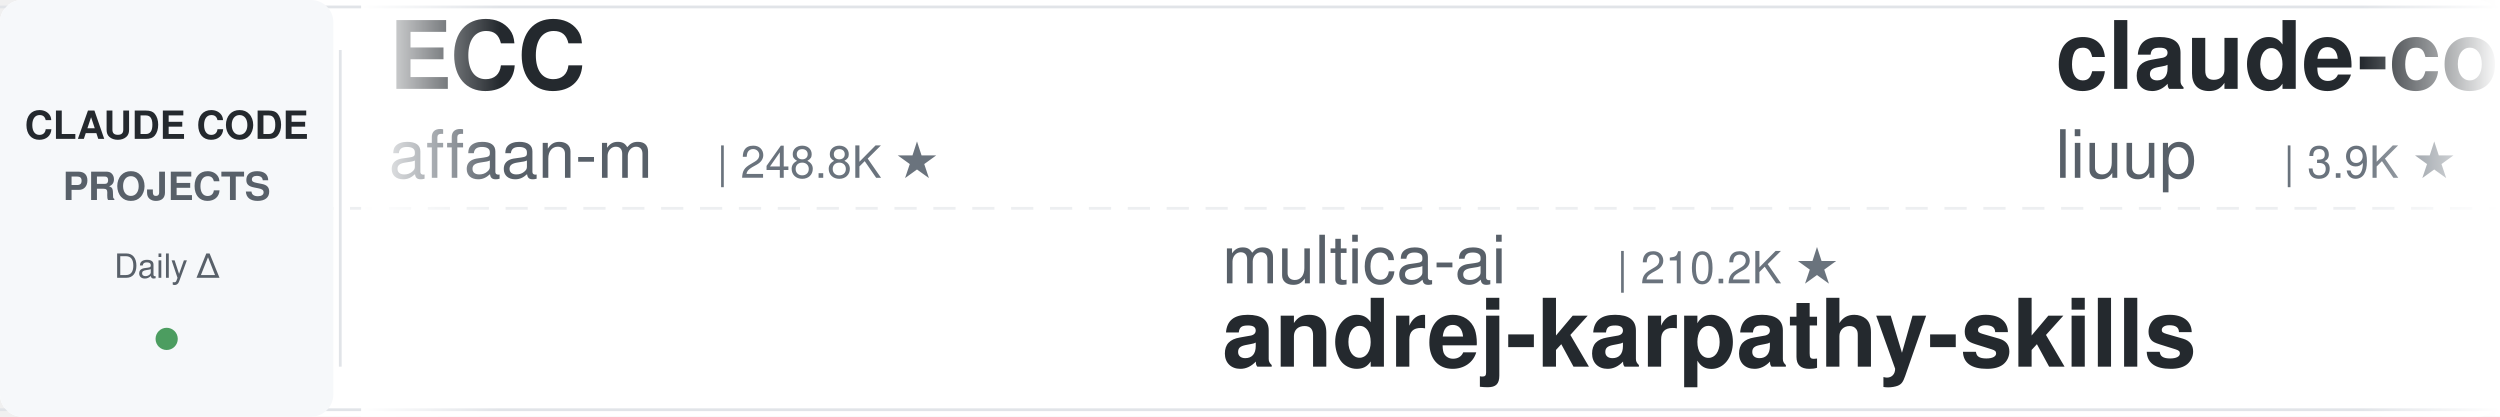
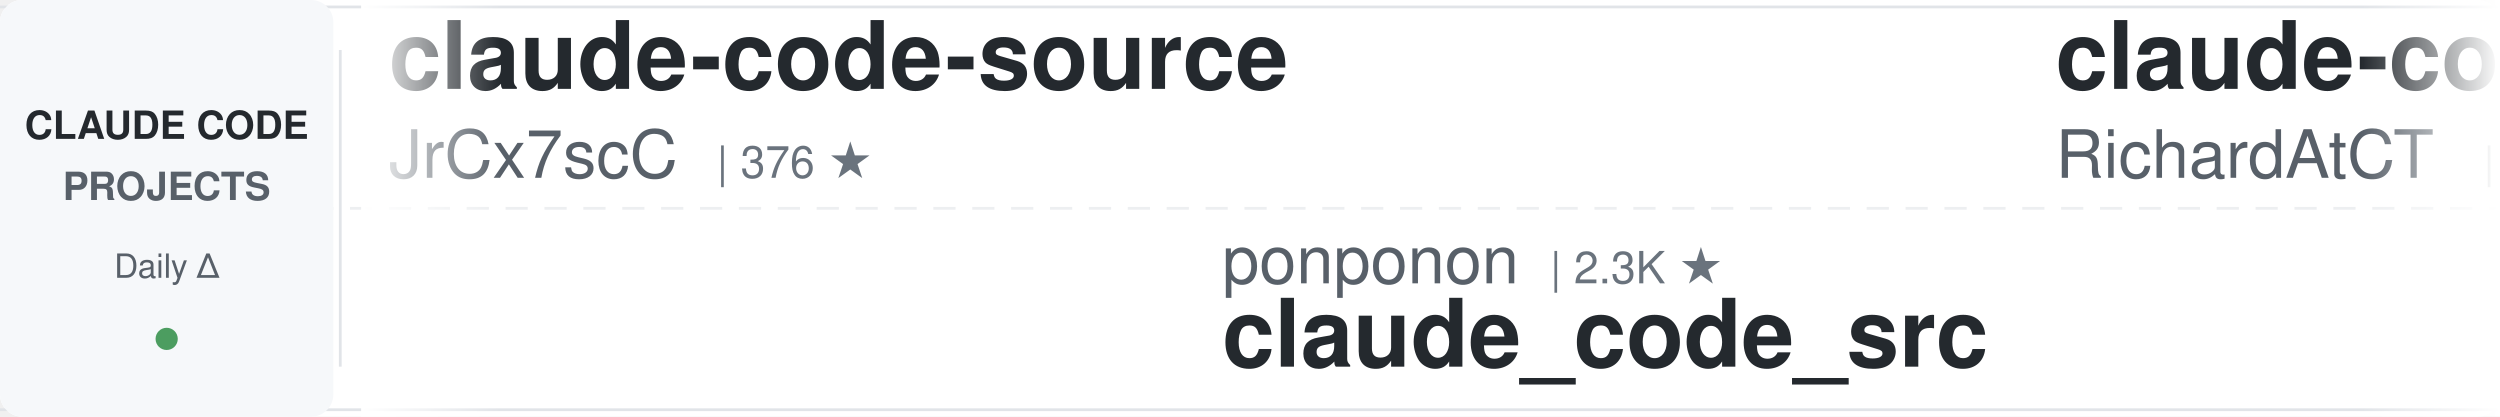
<svg xmlns="http://www.w3.org/2000/svg" width="900" height="150">
  <defs>
    <linearGradient id="leftFade" x1="0%" y1="0%" x2="100%" y2="0%">
      <stop offset="0%" style="stop-color:#ffffff;stop-opacity:1" />
      <stop offset="100%" style="stop-color:#ffffff;stop-opacity:0" />
    </linearGradient>
    <linearGradient id="rightFade" x1="0%" y1="0%" x2="100%" y2="0%">
      <stop offset="0%" style="stop-color:#ffffff;stop-opacity:0" />
      <stop offset="100%" style="stop-color:#ffffff;stop-opacity:1" />
    </linearGradient>
  </defs>
  <rect width="900" height="150" fill="#ffffff" rx="8" />
  <rect x="0" y="2" width="900" height="1" fill="#e1e4e8" />
  <rect x="0" y="147" width="900" height="1" fill="#e1e4e8" />
  <line x1="0" y1="75" x2="900" y2="75" stroke="#e1e4e8" stroke-width="1" stroke-dasharray="8 6" opacity="0.6" />
  <rect x="0" y="0" width="120" height="150" fill="#f6f8fa" rx="8" />
  <text x="60" y="50" font-family="-apple-system, BlinkMacSystemFont, 'Segoe UI', Helvetica, Arial, sans-serif" font-size="14" font-weight="600" fill="#24292e" text-anchor="middle">CLAUDE CODE</text>
  <text x="60" y="72" font-family="-apple-system, BlinkMacSystemFont, 'Segoe UI', Helvetica, Arial, sans-serif" font-size="14" font-weight="600" fill="#586069" text-anchor="middle">PROJECTS</text>
  <text x="60" y="100" font-family="-apple-system, BlinkMacSystemFont, 'Segoe UI', Helvetica, Arial, sans-serif" font-size="12" font-weight="500" fill="#586069" text-anchor="middle">Daily Δ</text>
  <circle cx="60" cy="122" r="4" fill="#22863a" opacity="0.8" />
  <rect x="122" y="18" width="1" height="114" fill="#e1e4e8" />
  <clipPath id="tickerClip">
    <rect x="130" y="0" width="770" height="150" />
  </clipPath>
  <g clip-path="url(#tickerClip)">
    <g id="tickerItems">
      <animateTransform attributeName="transform" attributeType="XML" type="translate" from="0 0" to="-3000 0" dur="54s" repeatCount="indefinite" />
      <g transform="translate(0, 0)">
-         <text x="140" y="32" font-family="-apple-system, BlinkMacSystemFont, 'Segoe UI', Helvetica, Arial, sans-serif" font-size="34" font-weight="600" fill="#24292e">ECC</text>
-         <text x="140" y="64" font-family="-apple-system, BlinkMacSystemFont, 'Segoe UI', Helvetica, Arial, sans-serif" font-size="24" font-weight="400" fill="#586069">affaan-m</text>
-         <text x="258" y="64" font-family="-apple-system, BlinkMacSystemFont, 'Segoe UI', Helvetica, Arial, sans-serif" font-size="16" font-weight="500" fill="#6a737d">| 248.8K ★</text>
+         <text x="140" y="32" font-family="-apple-system, BlinkMacSystemFont, 'Segoe UI', Helvetica, Arial, sans-serif" font-size="34" font-weight="600" fill="#24292e">claude-code-source</text>
+         <text x="140" y="64" font-family="-apple-system, BlinkMacSystemFont, 'Segoe UI', Helvetica, Arial, sans-serif" font-size="24" font-weight="400" fill="#586069">JrCx7scC</text>
+         <text x="258" y="64" font-family="-apple-system, BlinkMacSystemFont, 'Segoe UI', Helvetica, Arial, sans-serif" font-size="16" font-weight="500" fill="#6a737d">| 376 ★</text>
      </g>
      <g transform="translate(300, 0)">
-         <text x="140" y="102" font-family="-apple-system, BlinkMacSystemFont, 'Segoe UI', Helvetica, Arial, sans-serif" font-size="24" font-weight="400" fill="#586069">multica-ai</text>
-         <text x="282" y="102" font-family="-apple-system, BlinkMacSystemFont, 'Segoe UI', Helvetica, Arial, sans-serif" font-size="16" font-weight="500" fill="#6a737d">| 210.2K ★</text>
-         <text x="140" y="132" font-family="-apple-system, BlinkMacSystemFont, 'Segoe UI', Helvetica, Arial, sans-serif" font-size="34" font-weight="600" fill="#24292e">andrej-karpathy-skills</text>
+         <text x="140" y="102" font-family="-apple-system, BlinkMacSystemFont, 'Segoe UI', Helvetica, Arial, sans-serif" font-size="24" font-weight="400" fill="#586069">ponponon</text>
+         <text x="258" y="102" font-family="-apple-system, BlinkMacSystemFont, 'Segoe UI', Helvetica, Arial, sans-serif" font-size="16" font-weight="500" fill="#6a737d">| 2.3K ★</text>
+         <text x="140" y="132" font-family="-apple-system, BlinkMacSystemFont, 'Segoe UI', Helvetica, Arial, sans-serif" font-size="34" font-weight="600" fill="#24292e">claude_code_src</text>
      </g>
      <g transform="translate(600, 0)">
-         <text x="140" y="32" font-family="-apple-system, BlinkMacSystemFont, 'Segoe UI', Helvetica, Arial, sans-serif" font-size="34" font-weight="600" fill="#24292e">claude-code-analysis</text>
-         <text x="140" y="64" font-family="-apple-system, BlinkMacSystemFont, 'Segoe UI', Helvetica, Arial, sans-serif" font-size="24" font-weight="400" fill="#586069">liuup</text>
-         <text x="222" y="64" font-family="-apple-system, BlinkMacSystemFont, 'Segoe UI', Helvetica, Arial, sans-serif" font-size="16" font-weight="500" fill="#6a737d">| 3.9K ★</text>
-       </g>
-       <g transform="translate(900, 0)">
-         <text x="140" y="102" font-family="-apple-system, BlinkMacSystemFont, 'Segoe UI', Helvetica, Arial, sans-serif" font-size="24" font-weight="400" fill="#586069">oboard</text>
-         <text x="234" y="102" font-family="-apple-system, BlinkMacSystemFont, 'Segoe UI', Helvetica, Arial, sans-serif" font-size="16" font-weight="500" fill="#6a737d">| 3.3K ★</text>
-         <text x="140" y="132" font-family="-apple-system, BlinkMacSystemFont, 'Segoe UI', Helvetica, Arial, sans-serif" font-size="34" font-weight="600" fill="#24292e">claude-code-rev</text>
-       </g>
-       <g transform="translate(1200, 0)">
-         <text x="140" y="32" font-family="-apple-system, BlinkMacSystemFont, 'Segoe UI', Helvetica, Arial, sans-serif" font-size="34" font-weight="600" fill="#24292e">everything-claude-code-z...</text>
-         <text x="140" y="64" font-family="-apple-system, BlinkMacSystemFont, 'Segoe UI', Helvetica, Arial, sans-serif" font-size="24" font-weight="400" fill="#586069">xu-xiang</text>
-         <text x="258" y="64" font-family="-apple-system, BlinkMacSystemFont, 'Segoe UI', Helvetica, Arial, sans-serif" font-size="16" font-weight="500" fill="#6a737d">| 1.9K ★</text>
-       </g>
-       <g transform="translate(1500, 0)">
-         <text x="140" y="102" font-family="-apple-system, BlinkMacSystemFont, 'Segoe UI', Helvetica, Arial, sans-serif" font-size="24" font-weight="400" fill="#586069">Cranot</text>
-         <text x="234" y="102" font-family="-apple-system, BlinkMacSystemFont, 'Segoe UI', Helvetica, Arial, sans-serif" font-size="16" font-weight="500" fill="#6a737d">| 2.9K ★</text>
-         <text x="140" y="132" font-family="-apple-system, BlinkMacSystemFont, 'Segoe UI', Helvetica, Arial, sans-serif" font-size="34" font-weight="600" fill="#24292e">claude-code-guide</text>
-       </g>
-       <g transform="translate(1800, 0)">
        <text x="140" y="32" font-family="-apple-system, BlinkMacSystemFont, 'Segoe UI', Helvetica, Arial, sans-serif" font-size="34" font-weight="600" fill="#24292e">claude-code-telegram</text>
        <text x="140" y="64" font-family="-apple-system, BlinkMacSystemFont, 'Segoe UI', Helvetica, Arial, sans-serif" font-size="24" font-weight="400" fill="#586069">RichardAtCT</text>
        <text x="294" y="64" font-family="-apple-system, BlinkMacSystemFont, 'Segoe UI', Helvetica, Arial, sans-serif" font-size="16" font-weight="500" fill="#6a737d">| 2.8K ★</text>
      </g>
+       <g transform="translate(900, 0)">
+         <text x="140" y="102" font-family="-apple-system, BlinkMacSystemFont, 'Segoe UI', Helvetica, Arial, sans-serif" font-size="24" font-weight="400" fill="#586069">davila7</text>
+         <text x="246" y="102" font-family="-apple-system, BlinkMacSystemFont, 'Segoe UI', Helvetica, Arial, sans-serif" font-size="16" font-weight="500" fill="#6a737d">| 30.5K ★</text>
+         <text x="140" y="132" font-family="-apple-system, BlinkMacSystemFont, 'Segoe UI', Helvetica, Arial, sans-serif" font-size="34" font-weight="600" fill="#24292e">claude-code-templates</text>
+       </g>
+       <g transform="translate(1200, 0)">
+         <text x="140" y="32" font-family="-apple-system, BlinkMacSystemFont, 'Segoe UI', Helvetica, Arial, sans-serif" font-size="34" font-weight="600" fill="#24292e">claude-code-source</text>
+         <text x="140" y="64" font-family="-apple-system, BlinkMacSystemFont, 'Segoe UI', Helvetica, Arial, sans-serif" font-size="24" font-weight="400" fill="#586069">AprilNEA</text>
+         <text x="258" y="64" font-family="-apple-system, BlinkMacSystemFont, 'Segoe UI', Helvetica, Arial, sans-serif" font-size="16" font-weight="500" fill="#6a737d">| 392 ★</text>
+       </g>
+       <g transform="translate(1500, 0)">
+         <text x="140" y="102" font-family="-apple-system, BlinkMacSystemFont, 'Segoe UI', Helvetica, Arial, sans-serif" font-size="24" font-weight="400" fill="#586069">Alishahryar1</text>
+         <text x="306" y="102" font-family="-apple-system, BlinkMacSystemFont, 'Segoe UI', Helvetica, Arial, sans-serif" font-size="16" font-weight="500" fill="#6a737d">| 53.3K ★</text>
+         <text x="140" y="132" font-family="-apple-system, BlinkMacSystemFont, 'Segoe UI', Helvetica, Arial, sans-serif" font-size="34" font-weight="600" fill="#24292e">free-claude-code</text>
+       </g>
+       <g transform="translate(1800, 0)">
+         <text x="140" y="32" font-family="-apple-system, BlinkMacSystemFont, 'Segoe UI', Helvetica, Arial, sans-serif" font-size="34" font-weight="600" fill="#24292e">claude-code-system-promp...</text>
+         <text x="140" y="64" font-family="-apple-system, BlinkMacSystemFont, 'Segoe UI', Helvetica, Arial, sans-serif" font-size="24" font-weight="400" fill="#586069">Piebald-AI</text>
+         <text x="282" y="64" font-family="-apple-system, BlinkMacSystemFont, 'Segoe UI', Helvetica, Arial, sans-serif" font-size="16" font-weight="500" fill="#6a737d">| 12.6K ★</text>
+       </g>
      <g transform="translate(2100, 0)">
-         <text x="140" y="102" font-family="-apple-system, BlinkMacSystemFont, 'Segoe UI', Helvetica, Arial, sans-serif" font-size="24" font-weight="400" fill="#586069">Piebald-AI</text>
-         <text x="282" y="102" font-family="-apple-system, BlinkMacSystemFont, 'Segoe UI', Helvetica, Arial, sans-serif" font-size="16" font-weight="500" fill="#6a737d">| 12.6K ★</text>
-         <text x="140" y="132" font-family="-apple-system, BlinkMacSystemFont, 'Segoe UI', Helvetica, Arial, sans-serif" font-size="34" font-weight="600" fill="#24292e">claude-code-system-promp...</text>
+         <text x="140" y="102" font-family="-apple-system, BlinkMacSystemFont, 'Segoe UI', Helvetica, Arial, sans-serif" font-size="24" font-weight="400" fill="#586069">affaan-m</text>
+         <text x="258" y="102" font-family="-apple-system, BlinkMacSystemFont, 'Segoe UI', Helvetica, Arial, sans-serif" font-size="16" font-weight="500" fill="#6a737d">| 249.1K ★</text>
+         <text x="140" y="132" font-family="-apple-system, BlinkMacSystemFont, 'Segoe UI', Helvetica, Arial, sans-serif" font-size="34" font-weight="600" fill="#24292e">ECC</text>
      </g>
      <g transform="translate(2400, 0)">
-         <text x="140" y="32" font-family="-apple-system, BlinkMacSystemFont, 'Segoe UI', Helvetica, Arial, sans-serif" font-size="34" font-weight="600" fill="#24292e">learn-claude-code</text>
-         <text x="140" y="64" font-family="-apple-system, BlinkMacSystemFont, 'Segoe UI', Helvetica, Arial, sans-serif" font-size="24" font-weight="400" fill="#586069">shareAI-lab</text>
-         <text x="294" y="64" font-family="-apple-system, BlinkMacSystemFont, 'Segoe UI', Helvetica, Arial, sans-serif" font-size="16" font-weight="500" fill="#6a737d">| 76.1K ★</text>
+         <text x="140" y="32" font-family="-apple-system, BlinkMacSystemFont, 'Segoe UI', Helvetica, Arial, sans-serif" font-size="34" font-weight="600" fill="#24292e">pi-vs-claude-code</text>
+         <text x="140" y="64" font-family="-apple-system, BlinkMacSystemFont, 'Segoe UI', Helvetica, Arial, sans-serif" font-size="24" font-weight="400" fill="#586069">disler</text>
+         <text x="234" y="64" font-family="-apple-system, BlinkMacSystemFont, 'Segoe UI', Helvetica, Arial, sans-serif" font-size="16" font-weight="500" fill="#6a737d">| 1.7K ★</text>
      </g>
      <g transform="translate(2700, 0)">
-         <text x="140" y="102" font-family="-apple-system, BlinkMacSystemFont, 'Segoe UI', Helvetica, Arial, sans-serif" font-size="24" font-weight="400" fill="#586069">1rgs</text>
-         <text x="210" y="102" font-family="-apple-system, BlinkMacSystemFont, 'Segoe UI', Helvetica, Arial, sans-serif" font-size="16" font-weight="500" fill="#6a737d">| 3.7K ★</text>
-         <text x="140" y="132" font-family="-apple-system, BlinkMacSystemFont, 'Segoe UI', Helvetica, Arial, sans-serif" font-size="34" font-weight="600" fill="#24292e">claude-code-proxy</text>
+         <text x="140" y="102" font-family="-apple-system, BlinkMacSystemFont, 'Segoe UI', Helvetica, Arial, sans-serif" font-size="24" font-weight="400" fill="#586069">WorldFlowAI</text>
+         <text x="294" y="102" font-family="-apple-system, BlinkMacSystemFont, 'Segoe UI', Helvetica, Arial, sans-serif" font-size="16" font-weight="500" fill="#6a737d">| 2.2K ★</text>
+         <text x="140" y="132" font-family="-apple-system, BlinkMacSystemFont, 'Segoe UI', Helvetica, Arial, sans-serif" font-size="34" font-weight="600" fill="#24292e">everything-claude-code</text>
      </g>
      <g transform="translate(3000, 0)">
-         <text x="140" y="32" font-family="-apple-system, BlinkMacSystemFont, 'Segoe UI', Helvetica, Arial, sans-serif" font-size="34" font-weight="600" fill="#24292e">ECC</text>
-         <text x="140" y="64" font-family="-apple-system, BlinkMacSystemFont, 'Segoe UI', Helvetica, Arial, sans-serif" font-size="24" font-weight="400" fill="#586069">affaan-m</text>
-         <text x="258" y="64" font-family="-apple-system, BlinkMacSystemFont, 'Segoe UI', Helvetica, Arial, sans-serif" font-size="16" font-weight="500" fill="#6a737d">| 248.8K ★</text>
+         <text x="140" y="32" font-family="-apple-system, BlinkMacSystemFont, 'Segoe UI', Helvetica, Arial, sans-serif" font-size="34" font-weight="600" fill="#24292e">claude-code-source</text>
+         <text x="140" y="64" font-family="-apple-system, BlinkMacSystemFont, 'Segoe UI', Helvetica, Arial, sans-serif" font-size="24" font-weight="400" fill="#586069">JrCx7scC</text>
+         <text x="258" y="64" font-family="-apple-system, BlinkMacSystemFont, 'Segoe UI', Helvetica, Arial, sans-serif" font-size="16" font-weight="500" fill="#6a737d">| 376 ★</text>
      </g>
      <g transform="translate(3300, 0)">
-         <text x="140" y="102" font-family="-apple-system, BlinkMacSystemFont, 'Segoe UI', Helvetica, Arial, sans-serif" font-size="24" font-weight="400" fill="#586069">multica-ai</text>
-         <text x="282" y="102" font-family="-apple-system, BlinkMacSystemFont, 'Segoe UI', Helvetica, Arial, sans-serif" font-size="16" font-weight="500" fill="#6a737d">| 210.2K ★</text>
-         <text x="140" y="132" font-family="-apple-system, BlinkMacSystemFont, 'Segoe UI', Helvetica, Arial, sans-serif" font-size="34" font-weight="600" fill="#24292e">andrej-karpathy-skills</text>
+         <text x="140" y="102" font-family="-apple-system, BlinkMacSystemFont, 'Segoe UI', Helvetica, Arial, sans-serif" font-size="24" font-weight="400" fill="#586069">ponponon</text>
+         <text x="258" y="102" font-family="-apple-system, BlinkMacSystemFont, 'Segoe UI', Helvetica, Arial, sans-serif" font-size="16" font-weight="500" fill="#6a737d">| 2.3K ★</text>
+         <text x="140" y="132" font-family="-apple-system, BlinkMacSystemFont, 'Segoe UI', Helvetica, Arial, sans-serif" font-size="34" font-weight="600" fill="#24292e">claude_code_src</text>
      </g>
      <g transform="translate(3600, 0)">
-         <text x="140" y="32" font-family="-apple-system, BlinkMacSystemFont, 'Segoe UI', Helvetica, Arial, sans-serif" font-size="34" font-weight="600" fill="#24292e">claude-code-analysis</text>
-         <text x="140" y="64" font-family="-apple-system, BlinkMacSystemFont, 'Segoe UI', Helvetica, Arial, sans-serif" font-size="24" font-weight="400" fill="#586069">liuup</text>
-         <text x="222" y="64" font-family="-apple-system, BlinkMacSystemFont, 'Segoe UI', Helvetica, Arial, sans-serif" font-size="16" font-weight="500" fill="#6a737d">| 3.9K ★</text>
+         <text x="140" y="32" font-family="-apple-system, BlinkMacSystemFont, 'Segoe UI', Helvetica, Arial, sans-serif" font-size="34" font-weight="600" fill="#24292e">claude-code-telegram</text>
+         <text x="140" y="64" font-family="-apple-system, BlinkMacSystemFont, 'Segoe UI', Helvetica, Arial, sans-serif" font-size="24" font-weight="400" fill="#586069">RichardAtCT</text>
+         <text x="294" y="64" font-family="-apple-system, BlinkMacSystemFont, 'Segoe UI', Helvetica, Arial, sans-serif" font-size="16" font-weight="500" fill="#6a737d">| 2.8K ★</text>
      </g>
      <g transform="translate(3900, 0)">
-         <text x="140" y="102" font-family="-apple-system, BlinkMacSystemFont, 'Segoe UI', Helvetica, Arial, sans-serif" font-size="24" font-weight="400" fill="#586069">oboard</text>
-         <text x="234" y="102" font-family="-apple-system, BlinkMacSystemFont, 'Segoe UI', Helvetica, Arial, sans-serif" font-size="16" font-weight="500" fill="#6a737d">| 3.3K ★</text>
-         <text x="140" y="132" font-family="-apple-system, BlinkMacSystemFont, 'Segoe UI', Helvetica, Arial, sans-serif" font-size="34" font-weight="600" fill="#24292e">claude-code-rev</text>
+         <text x="140" y="102" font-family="-apple-system, BlinkMacSystemFont, 'Segoe UI', Helvetica, Arial, sans-serif" font-size="24" font-weight="400" fill="#586069">davila7</text>
+         <text x="246" y="102" font-family="-apple-system, BlinkMacSystemFont, 'Segoe UI', Helvetica, Arial, sans-serif" font-size="16" font-weight="500" fill="#6a737d">| 30.5K ★</text>
+         <text x="140" y="132" font-family="-apple-system, BlinkMacSystemFont, 'Segoe UI', Helvetica, Arial, sans-serif" font-size="34" font-weight="600" fill="#24292e">claude-code-templates</text>
      </g>
    </g>
  </g>
  <rect x="130" y="0" width="50" height="150" fill="url(#leftFade)" />
  <rect x="850" y="0" width="50" height="150" fill="url(#rightFade)" />
</svg>
